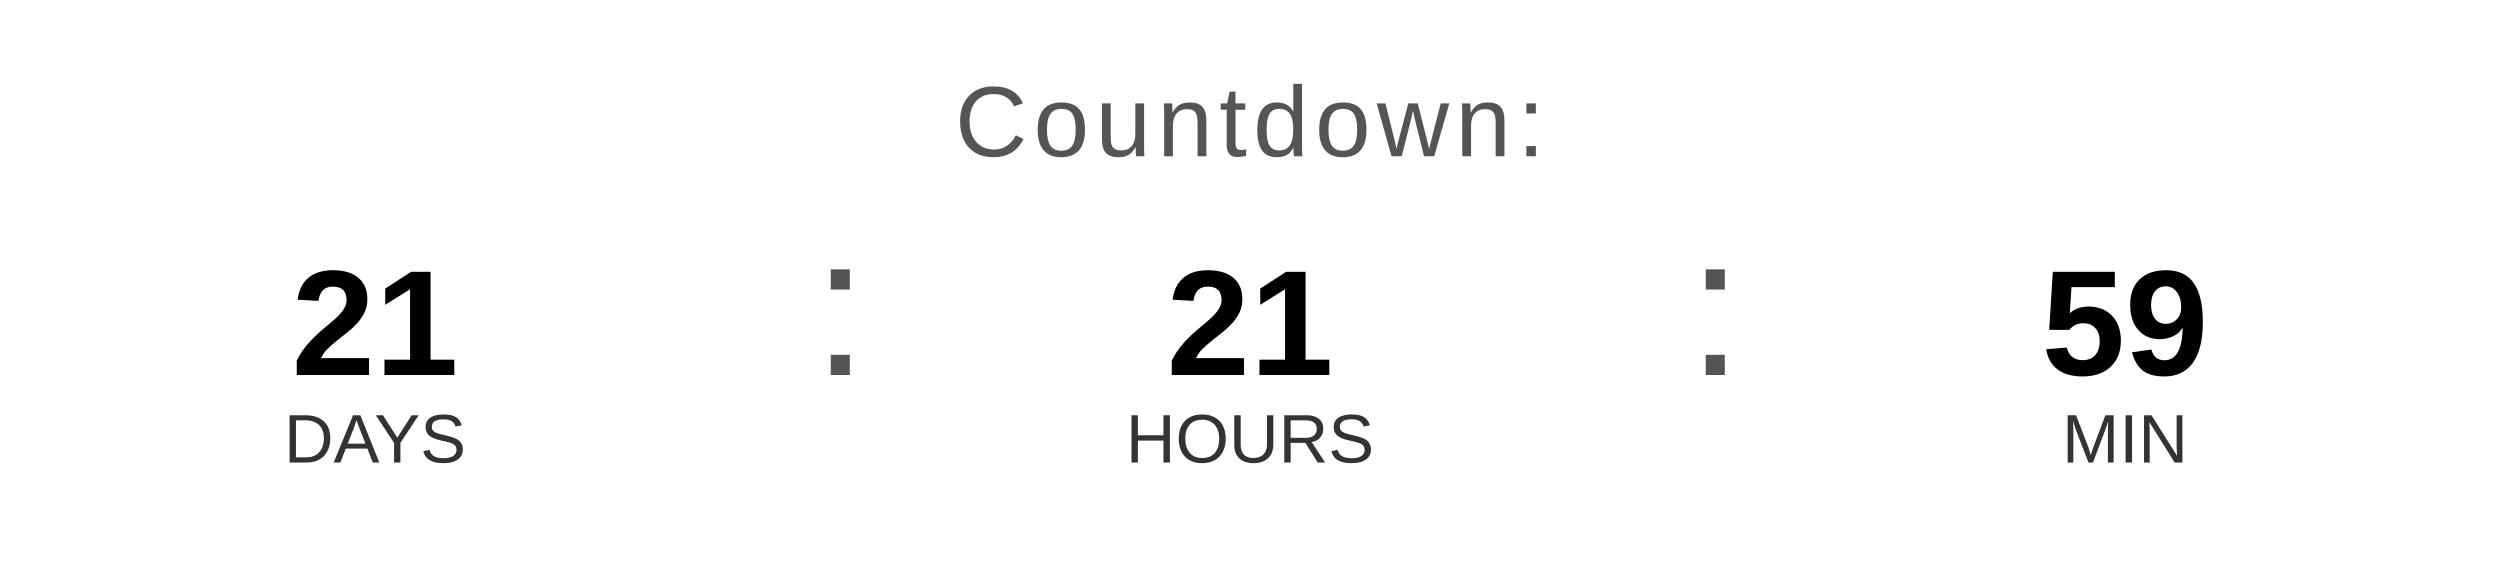
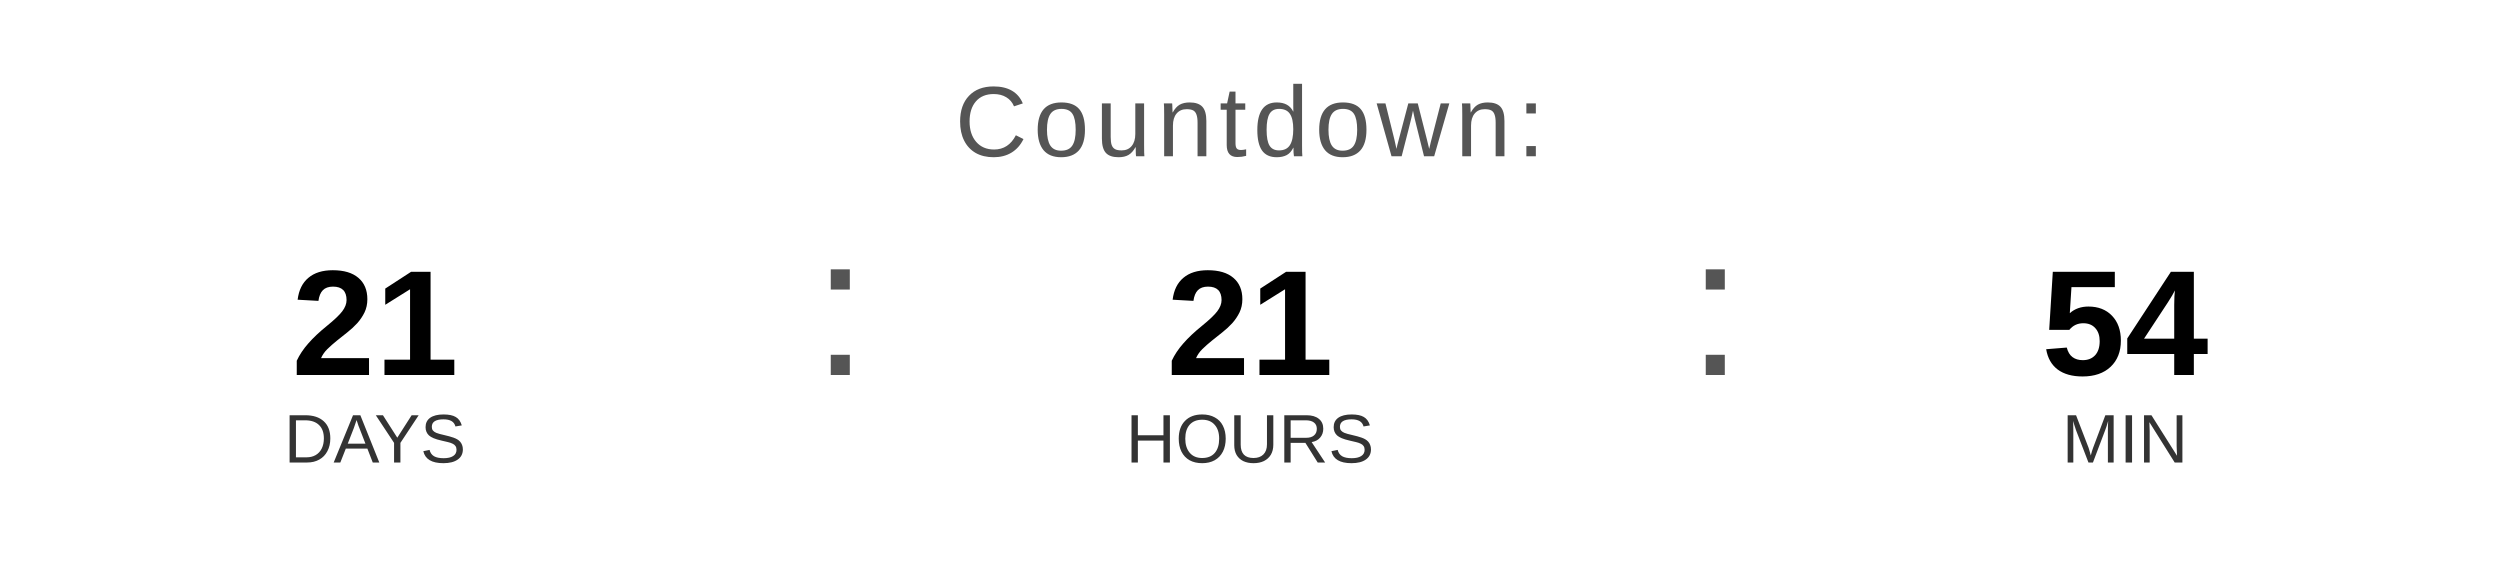
<svg xmlns="http://www.w3.org/2000/svg" width="400" height="90" viewBox="0 0 400 90">
  <text x="200" y="25" font-family="Arial, Helvetica, sans-serif" font-size="16" fill="#555555" text-anchor="middle" letter-spacing="1">
    Countdown:
  </text>
  <text x="60" y="60" font-family="Arial, Helvetica, sans-serif" font-size="24" font-weight="bold" fill="#000000" text-anchor="middle">21</text>
  <text x="60" y="74" font-family="Arial, Helvetica, sans-serif" font-size="11" fill="#333333" text-anchor="middle">DAYS</text>
  <text x="130" y="60" font-family="Arial, sans-serif" font-size="32" fill="#555555">:</text>
  <text x="200" y="60" font-family="Arial, Helvetica, sans-serif" font-size="24" font-weight="bold" fill="#000000" text-anchor="middle">21</text>
  <text x="200" y="74" font-family="Arial, Helvetica, sans-serif" font-size="11" fill="#333333" text-anchor="middle">HOURS</text>
  <text x="270" y="60" font-family="Arial, sans-serif" font-size="32" fill="#555555">:</text>
-   <text x="340" y="60" font-family="Arial, Helvetica, sans-serif" font-size="24" font-weight="bold" fill="#000000" text-anchor="middle">59</text>
+   <text x="340" y="60" font-family="Arial, Helvetica, sans-serif" font-size="24" font-weight="bold" fill="#000000" text-anchor="middle">54</text>
  <text x="340" y="74" font-family="Arial, Helvetica, sans-serif" font-size="11" fill="#333333" text-anchor="middle">MIN</text>
</svg>
